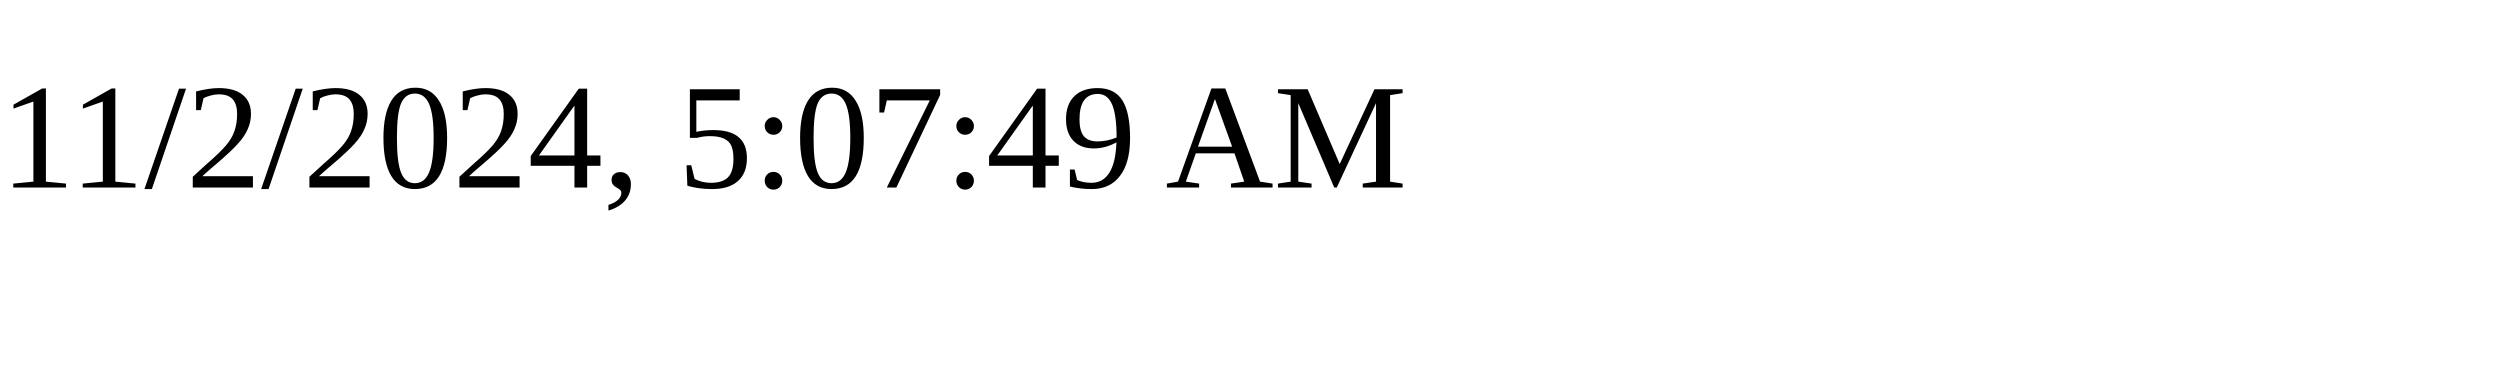
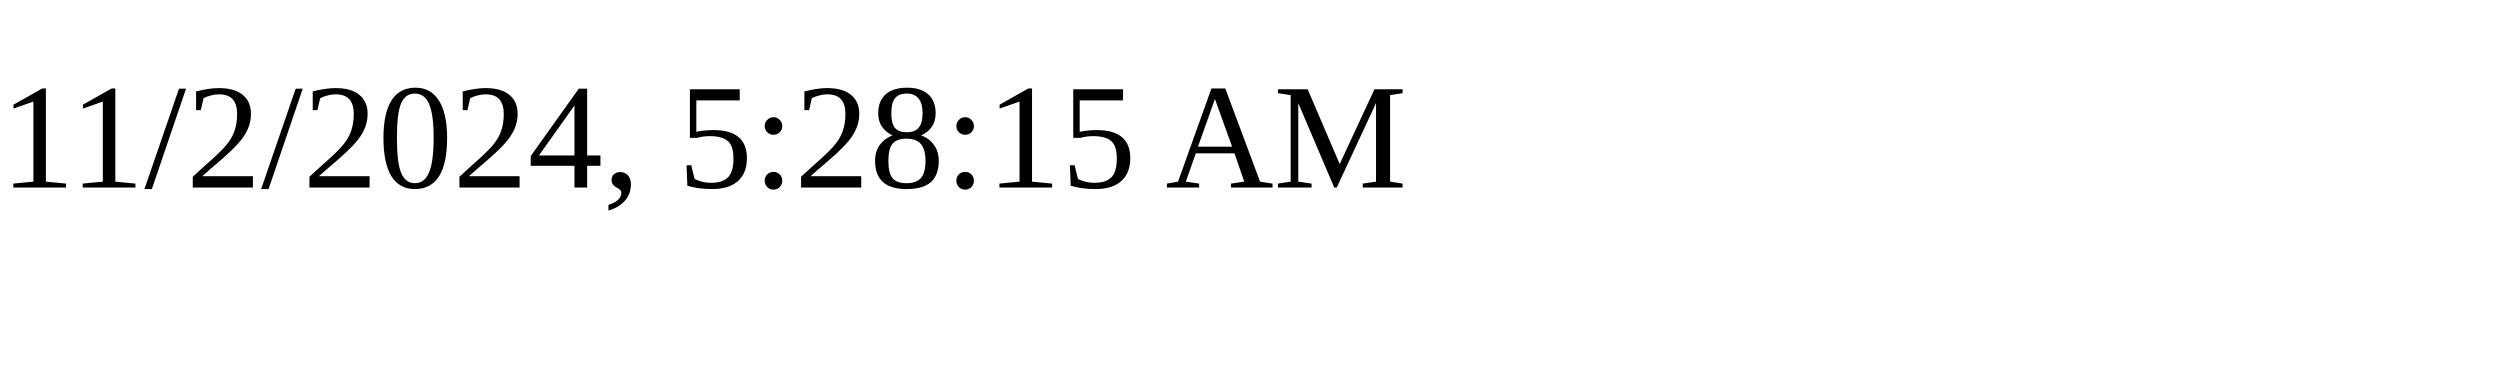
<svg xmlns="http://www.w3.org/2000/svg" height="30" width="200">
-   <text x="0" y="15">11/2/2024, 5:07:49 AM</text>
+   <text x="0" y="15">11/2/2024, 5:28:15 AM</text>
</svg>
